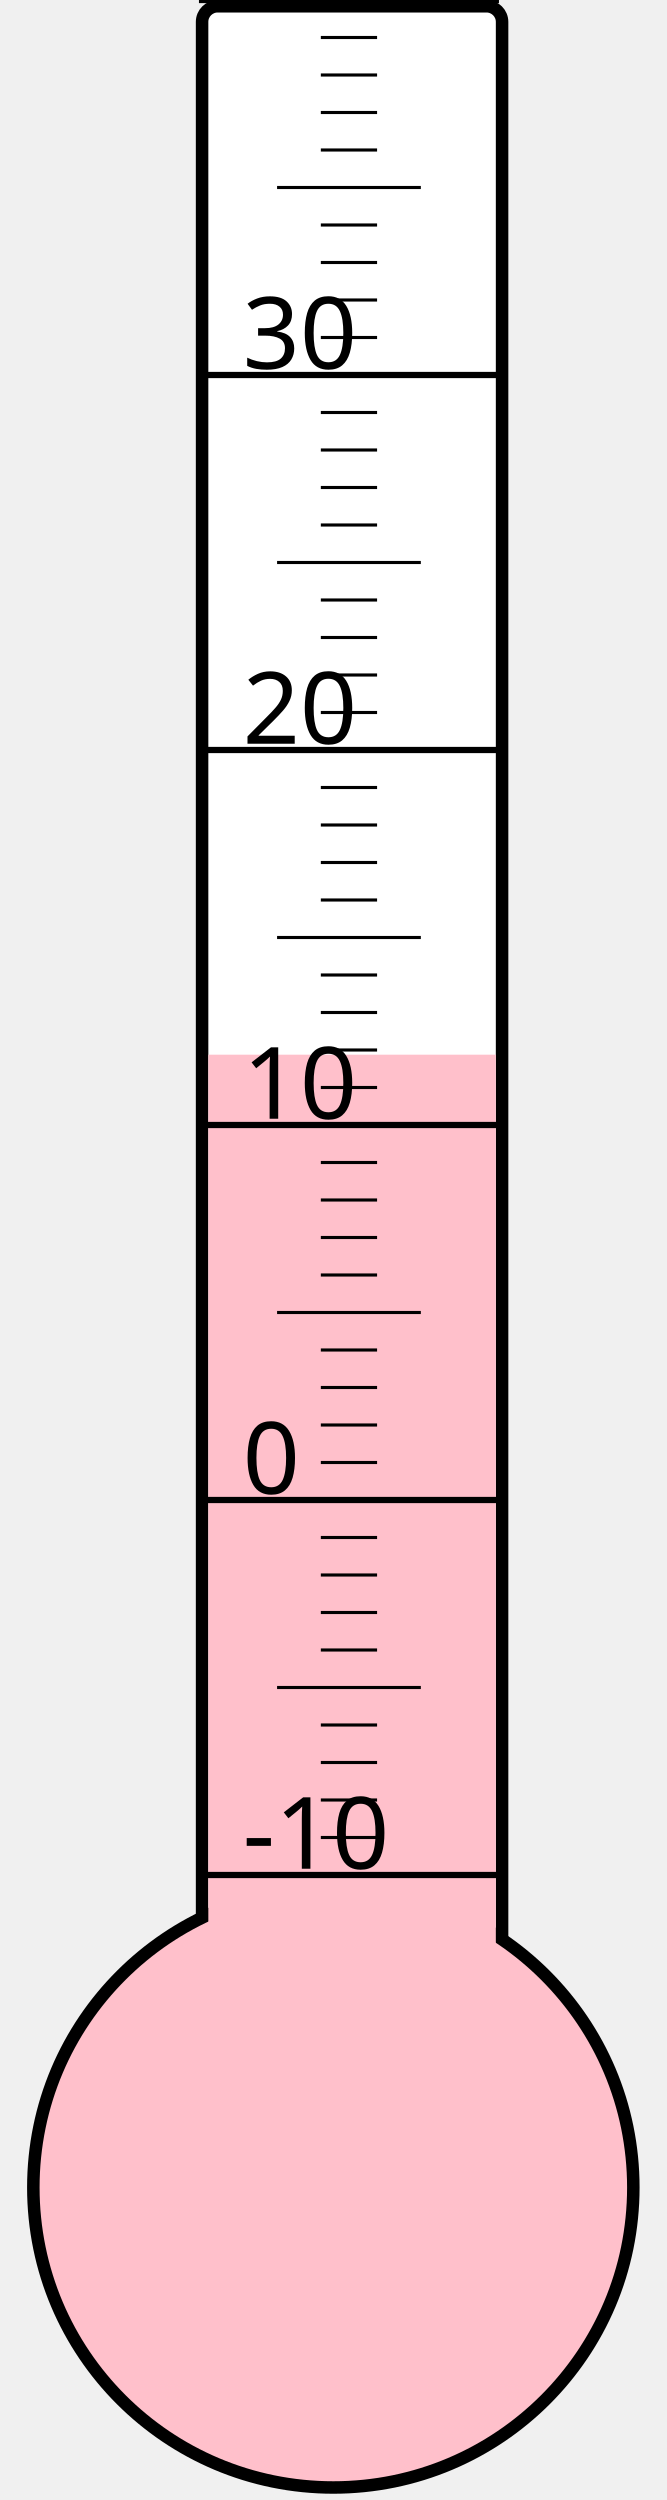
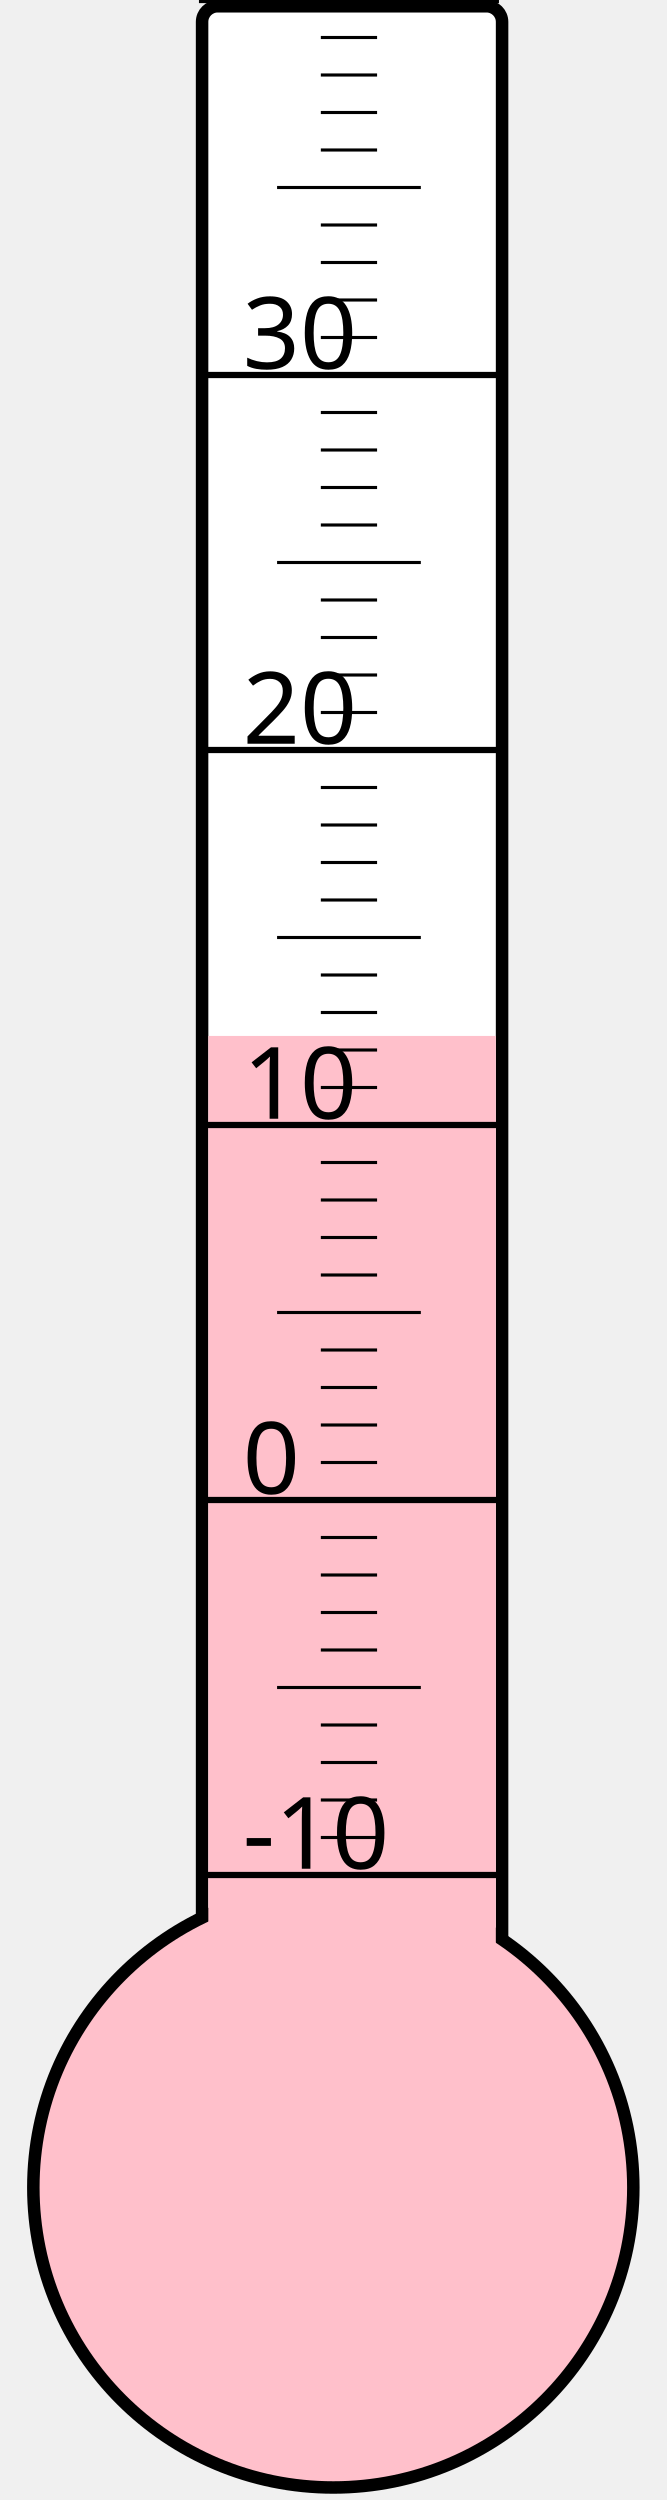
<svg xmlns="http://www.w3.org/2000/svg" width="40px" height="150px" viewBox="0 0 200 800">
  <rect width="200" height="800" x="0" y="0" style="fill: #ffffeb; fill-opacity: 0;" />
  <rect width="96" height="680" x="58" y="2" rx="5" ry="5" style="fill: white; fill-opacity: 1; stroke: black; stroke-width: 4;" />
  <circle cx="100" cy="700" r="96" style="fill: pink; stroke: black; stroke-width: 4;" />
-   <rect width="92" height="362.5" x="60" y="337.5" style="fill: pink; fill-opacity: 1; stroke-width: 0;" />
+   <rect width="92" height="368.5" x="60" y="331.5" style="fill: pink; fill-opacity: 1; stroke-width: 0;" />
  <text x="71" y="598" style="font-family: sans-serif; font-size: 24pt;">-10</text>
  <text x="71" y="478" style="font-family: sans-serif; font-size: 24pt;">0</text>
  <text x="71" y="358" style="font-family: sans-serif; font-size: 24pt;">10</text>
  <text x="71" y="238" style="font-family: sans-serif; font-size: 24pt;">20</text>
  <text x="71" y="118" style="font-family: sans-serif; font-size: 24pt;">30</text>
  <g style="stroke: black;">
    <line x1="57" y1="600" x2="153" y2="600" style="stroke-width: 2;" />
    <line x1="96" y1="588" x2="114" y2="588" style="stroke-width: 1;" />
    <line x1="96" y1="576" x2="114" y2="576" style="stroke-width: 1;" />
    <line x1="96" y1="564" x2="114" y2="564" style="stroke-width: 1;" />
    <line x1="96" y1="552" x2="114" y2="552" style="stroke-width: 1;" />
    <line x1="82" y1="540" x2="128" y2="540" style="stroke-width: 1;" />
    <line x1="96" y1="528" x2="114" y2="528" style="stroke-width: 1;" />
    <line x1="96" y1="516" x2="114" y2="516" style="stroke-width: 1;" />
    <line x1="96" y1="504" x2="114" y2="504" style="stroke-width: 1;" />
    <line x1="96" y1="492" x2="114" y2="492" style="stroke-width: 1;" />
    <line x1="57" y1="480" x2="153" y2="480" style="stroke-width: 2;" />
    <line x1="96" y1="468" x2="114" y2="468" style="stroke-width: 1;" />
    <line x1="96" y1="456" x2="114" y2="456" style="stroke-width: 1;" />
    <line x1="96" y1="444" x2="114" y2="444" style="stroke-width: 1;" />
    <line x1="96" y1="432" x2="114" y2="432" style="stroke-width: 1;" />
    <line x1="82" y1="420" x2="128" y2="420" style="stroke-width: 1;" />
    <line x1="96" y1="408" x2="114" y2="408" style="stroke-width: 1;" />
    <line x1="96" y1="396" x2="114" y2="396" style="stroke-width: 1;" />
    <line x1="96" y1="384" x2="114" y2="384" style="stroke-width: 1;" />
    <line x1="96" y1="372" x2="114" y2="372" style="stroke-width: 1;" />
    <line x1="57" y1="360" x2="153" y2="360" style="stroke-width: 2;" />
    <line x1="96" y1="348" x2="114" y2="348" style="stroke-width: 1;" />
    <line x1="96" y1="336" x2="114" y2="336" style="stroke-width: 1;" />
    <line x1="96" y1="324" x2="114" y2="324" style="stroke-width: 1;" />
    <line x1="96" y1="312" x2="114" y2="312" style="stroke-width: 1;" />
    <line x1="82" y1="300" x2="128" y2="300" style="stroke-width: 1;" />
    <line x1="96" y1="288" x2="114" y2="288" style="stroke-width: 1;" />
    <line x1="96" y1="276" x2="114" y2="276" style="stroke-width: 1;" />
    <line x1="96" y1="264" x2="114" y2="264" style="stroke-width: 1;" />
    <line x1="96" y1="252" x2="114" y2="252" style="stroke-width: 1;" />
    <line x1="57" y1="240" x2="153" y2="240" style="stroke-width: 2;" />
    <line x1="96" y1="228" x2="114" y2="228" style="stroke-width: 1;" />
    <line x1="96" y1="216" x2="114" y2="216" style="stroke-width: 1;" />
    <line x1="96" y1="204" x2="114" y2="204" style="stroke-width: 1;" />
    <line x1="96" y1="192" x2="114" y2="192" style="stroke-width: 1;" />
    <line x1="82" y1="180" x2="128" y2="180" style="stroke-width: 1;" />
    <line x1="96" y1="168" x2="114" y2="168" style="stroke-width: 1;" />
    <line x1="96" y1="156" x2="114" y2="156" style="stroke-width: 1;" />
    <line x1="96" y1="144" x2="114" y2="144" style="stroke-width: 1;" />
    <line x1="96" y1="132" x2="114" y2="132" style="stroke-width: 1;" />
    <line x1="57" y1="120" x2="153" y2="120" style="stroke-width: 2;" />
    <line x1="96" y1="108" x2="114" y2="108" style="stroke-width: 1;" />
    <line x1="96" y1="96" x2="114" y2="96" style="stroke-width: 1;" />
    <line x1="96" y1="84" x2="114" y2="84" style="stroke-width: 1;" />
    <line x1="96" y1="72" x2="114" y2="72" style="stroke-width: 1;" />
    <line x1="82" y1="60" x2="128" y2="60" style="stroke-width: 1;" />
    <line x1="96" y1="48" x2="114" y2="48" style="stroke-width: 1;" />
    <line x1="96" y1="36" x2="114" y2="36" style="stroke-width: 1;" />
    <line x1="96" y1="24" x2="114" y2="24" style="stroke-width: 1;" />
    <line x1="96" y1="12" x2="114" y2="12" style="stroke-width: 1;" />
    <line x1="57" y1="0" x2="153" y2="0" style="stroke-width: 2;" />
  </g>
</svg>
